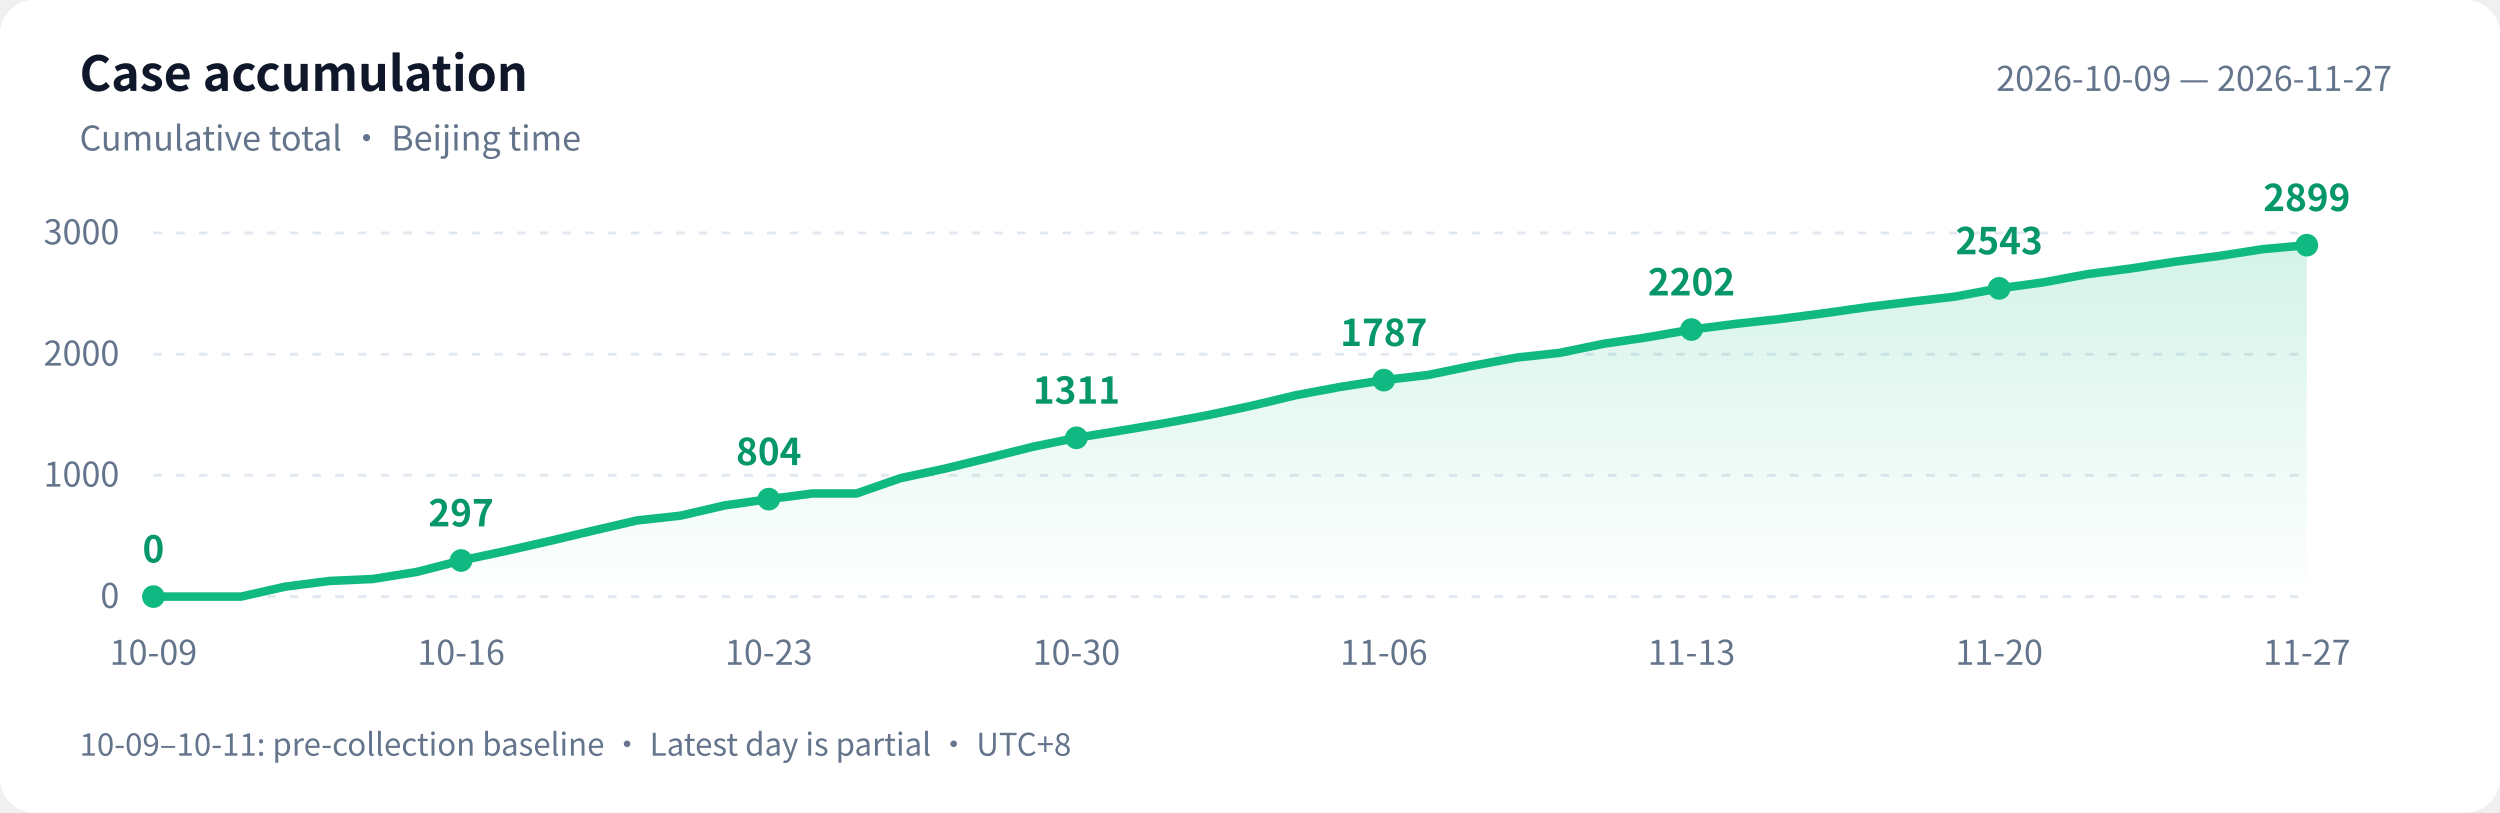
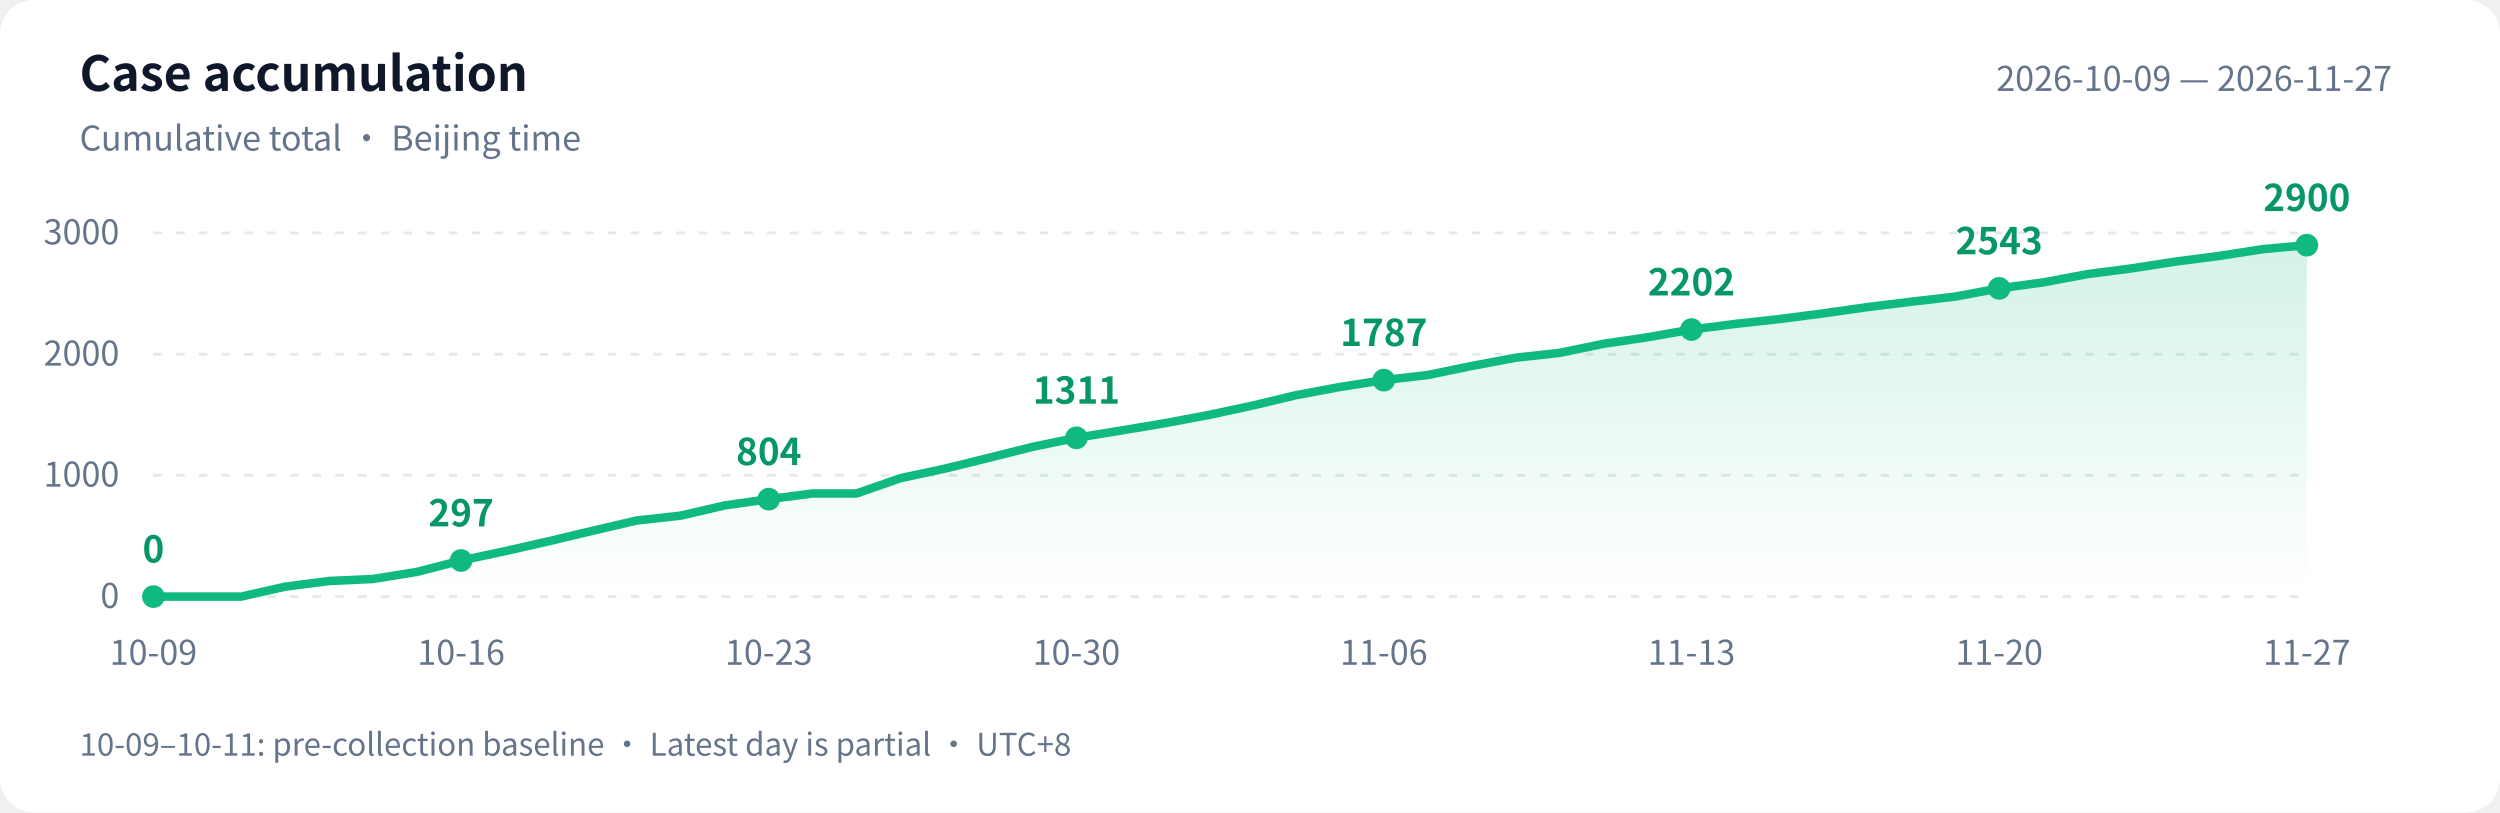
<svg xmlns="http://www.w3.org/2000/svg" width="880" height="286" viewBox="0 0 880 286" role="img" aria-labelledby="title desc">
  <defs>
    <linearGradient id="area" x1="0" y1="0" x2="0" y2="1">
      <stop offset="0" stop-color="#10b981" stop-opacity=".18" />
      <stop offset="1" stop-color="#10b981" stop-opacity="0" />
    </linearGradient>
  </defs>
  <style>text{font-family:-apple-system,BlinkMacSystemFont,"PingFang SC","Microsoft YaHei","WenQuanYi Zen Hei","Segoe UI","Noto Sans CJK SC",sans-serif;fill:#64748b;font-size:12px}.bg{fill:#fff}.heading{fill:#0f172a;font-size:17px;font-weight:600}.grid{stroke:#e2e8f0;stroke-dasharray:3 5}.value{fill:#059669;font-size:13px;font-weight:600}@media(prefers-color-scheme:dark){.bg{fill:#0d1117}text{fill:#8b949e}.heading{fill:#e6edf3}.grid{stroke:#30363d}.value{fill:#34d399}}</style>
  <rect class="bg" width="880" height="286" rx="12" />
  <text class="heading" x="28" y="32">Case accumulation</text>
  <text x="28" y="53">Cumulative total · Beijing time</text>
  <text x="842" y="32" text-anchor="end">2026-10-09 — 2026-11-27</text>
  <path class="grid" d="M 54 210.0 H 812" />
  <text x="42" y="214.0" text-anchor="end">0</text>
  <path class="grid" d="M 54 167.3 H 812" />
  <text x="42" y="171.3" text-anchor="end">1000</text>
  <path class="grid" d="M 54 124.7 H 812" />
  <text x="42" y="128.7" text-anchor="end">2000</text>
  <path class="grid" d="M 54 82.0 H 812" />
  <text x="42" y="86.0" text-anchor="end">3000</text>
  <path d="M 54 210 L 54.0 210.0 L 69.5 210.0 L 84.9 210.0 L 100.4 206.5 L 115.9 204.5 L 131.3 203.8 L 146.8 201.3 L 162.3 197.3 L 177.8 194.0 L 193.2 190.5 L 208.7 186.8 L 224.2 183.2 L 239.6 181.5 L 255.1 177.9 L 270.6 175.7 L 286.0 173.7 L 301.5 173.7 L 317.0 168.3 L 332.4 165.0 L 347.9 161.2 L 363.4 157.3 L 378.9 154.1 L 394.3 151.6 L 409.8 149.0 L 425.3 146.1 L 440.7 142.8 L 456.2 139.1 L 471.7 136.2 L 487.1 133.8 L 502.6 132.0 L 518.1 128.8 L 533.6 125.9 L 549.0 124.2 L 564.5 121.0 L 580.0 118.7 L 595.4 116.0 L 610.9 114.0 L 626.4 112.3 L 641.8 110.3 L 657.3 108.1 L 672.8 106.2 L 688.2 104.4 L 703.7 101.5 L 719.2 99.4 L 734.7 96.5 L 750.1 94.5 L 765.6 92.1 L 781.1 90.1 L 796.5 87.7 L 812.0 86.3 L 812.0 210 Z" fill="url(#area)" />
  <polyline points="54.0,210.0 69.5,210.0 84.9,210.0 100.4,206.5 115.9,204.5 131.3,203.8 146.8,201.3 162.3,197.3 177.8,194.0 193.2,190.5 208.7,186.8 224.2,183.2 239.6,181.5 255.1,177.9 270.6,175.7 286.0,173.7 301.5,173.7 317.0,168.3 332.4,165.0 347.9,161.2 363.4,157.3 378.9,154.1 394.3,151.6 409.8,149.0 425.3,146.1 440.7,142.8 456.2,139.1 471.7,136.2 487.1,133.8 502.6,132.0 518.1,128.8 533.6,125.9 549.0,124.2 564.5,121.0 580.0,118.7 595.4,116.0 610.9,114.0 626.4,112.3 641.8,110.3 657.3,108.1 672.8,106.2 688.2,104.4 703.7,101.5 719.2,99.4 734.7,96.5 750.1,94.5 765.6,92.1 781.1,90.1 796.5,87.7 812.0,86.3" fill="none" stroke="#10b981" stroke-width="3" stroke-linejoin="round" stroke-linecap="round" />
  <circle cx="54.0" cy="210.0" r="4" fill="#10b981" />
  <text class="value" x="54.0" y="198.0" text-anchor="middle">0</text>
  <text x="54.0" y="234" text-anchor="middle">10-09</text>
  <circle cx="162.3" cy="197.3" r="4" fill="#10b981" />
  <text class="value" x="162.3" y="185.3" text-anchor="middle">297</text>
  <text x="162.3" y="234" text-anchor="middle">10-16</text>
  <circle cx="270.6" cy="175.7" r="4" fill="#10b981" />
  <text class="value" x="270.6" y="163.7" text-anchor="middle">804</text>
  <text x="270.6" y="234" text-anchor="middle">10-23</text>
  <circle cx="378.9" cy="154.1" r="4" fill="#10b981" />
  <text class="value" x="378.9" y="142.1" text-anchor="middle">1311</text>
  <text x="378.9" y="234" text-anchor="middle">10-30</text>
  <circle cx="487.1" cy="133.8" r="4" fill="#10b981" />
  <text class="value" x="487.1" y="121.8" text-anchor="middle">1787</text>
  <text x="487.1" y="234" text-anchor="middle">11-06</text>
  <circle cx="595.4" cy="116.0" r="4" fill="#10b981" />
  <text class="value" x="595.4" y="104.0" text-anchor="middle">2202</text>
  <text x="595.4" y="234" text-anchor="middle">11-13</text>
  <circle cx="703.7" cy="101.5" r="4" fill="#10b981" />
  <text class="value" x="703.7" y="89.5" text-anchor="middle">2543</text>
  <text x="703.7" y="234" text-anchor="middle">11-20</text>
  <circle cx="812.0" cy="86.3" r="4" fill="#10b981" />
-   <text class="value" x="812.0" y="74.3" text-anchor="middle">2899</text>
+   <text class="value" x="812.0" y="74.3" text-anchor="middle">2900</text>
  <text x="812.0" y="234" text-anchor="middle">11-27</text>
  <text x="28" y="266" style="font-size:11px">10-09–10-11: pre-collection baseline · Latest day is partial · UTC+8</text>
</svg>
